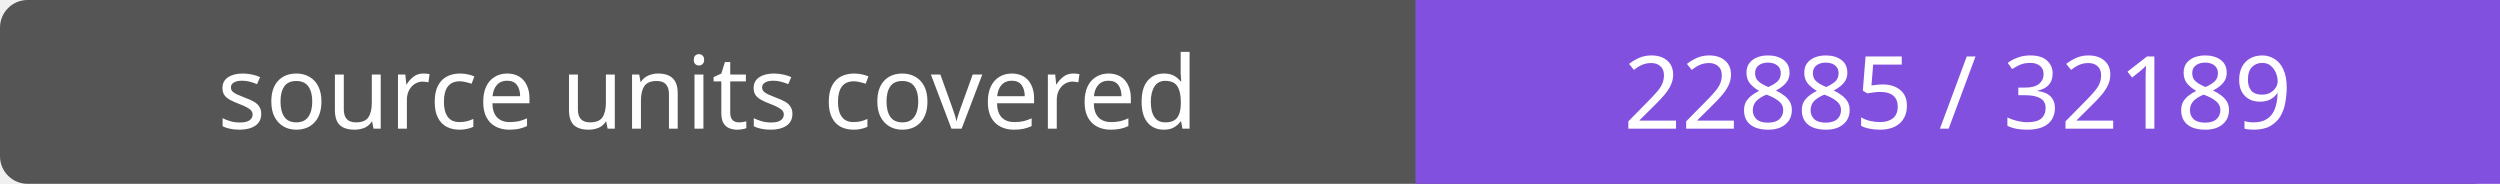
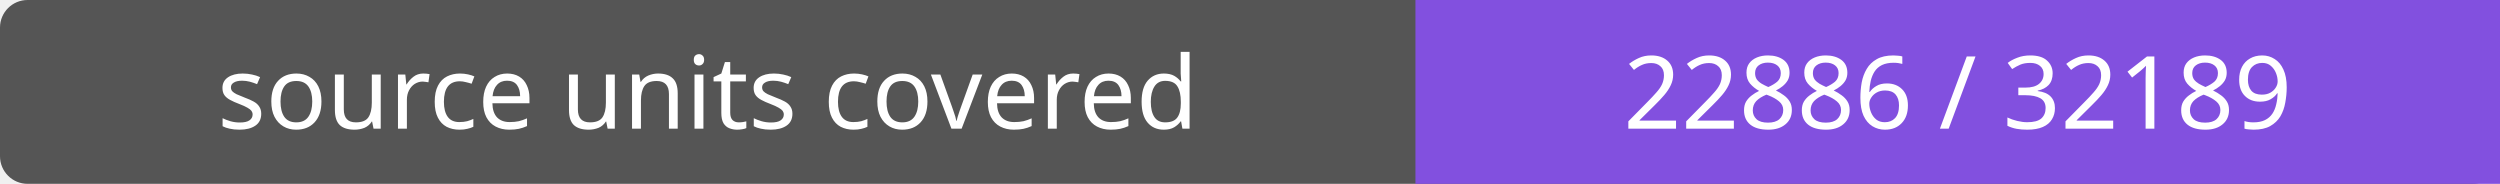
- <svg xmlns="http://www.w3.org/2000/svg" width="272" height="20" role="img" aria-label="source units covered: 22885 / 32189">
+ <svg xmlns="http://www.w3.org/2000/svg" width="272" height="20" role="img" aria-label="source units covered: 22886 / 32189">
  <rect width="272" height="20" rx="3" fill="#555" />
  <path fill="#8250df" d="M154 0h118v20H154z" />
  <g fill="#fff" text-anchor="middle" font-family="Verdana,sans-serif" font-size="11">
    <text x="77.0" y="14">source units covered</text>
-     <text x="213.0" y="14">22885 / 32189</text>
+     <text x="213.0" y="14">22886 / 32189</text>
  </g>
</svg>
